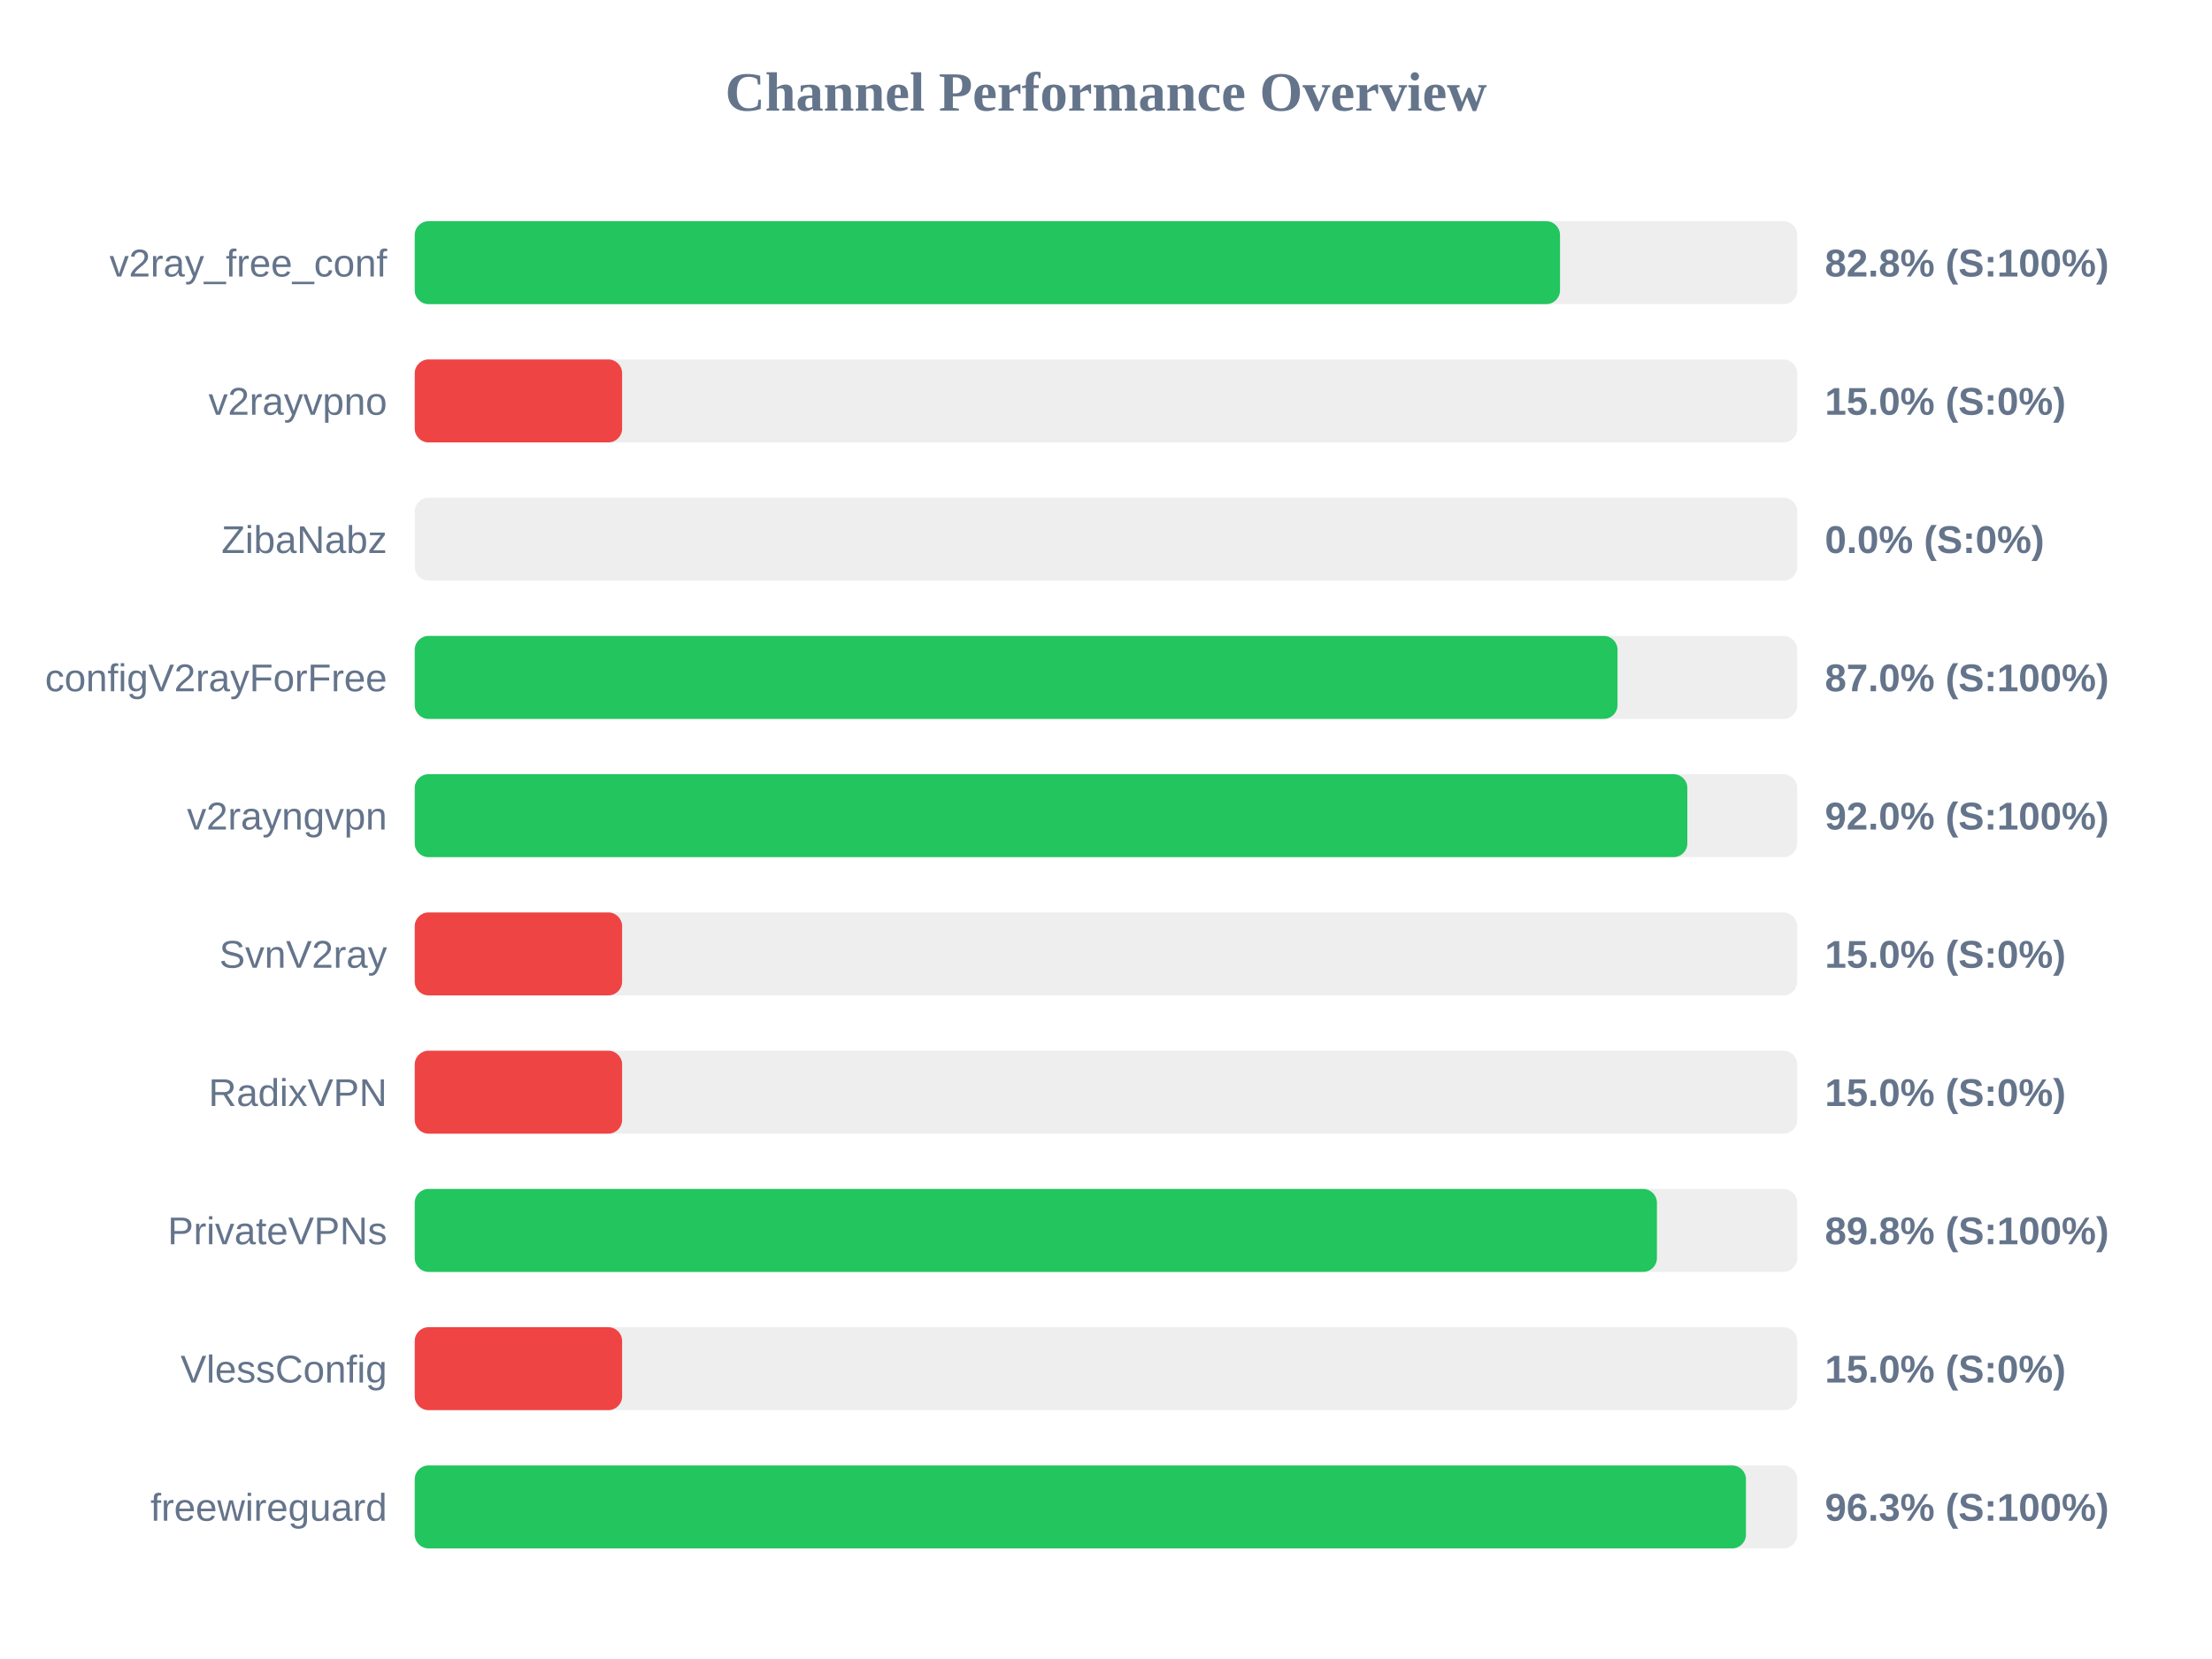
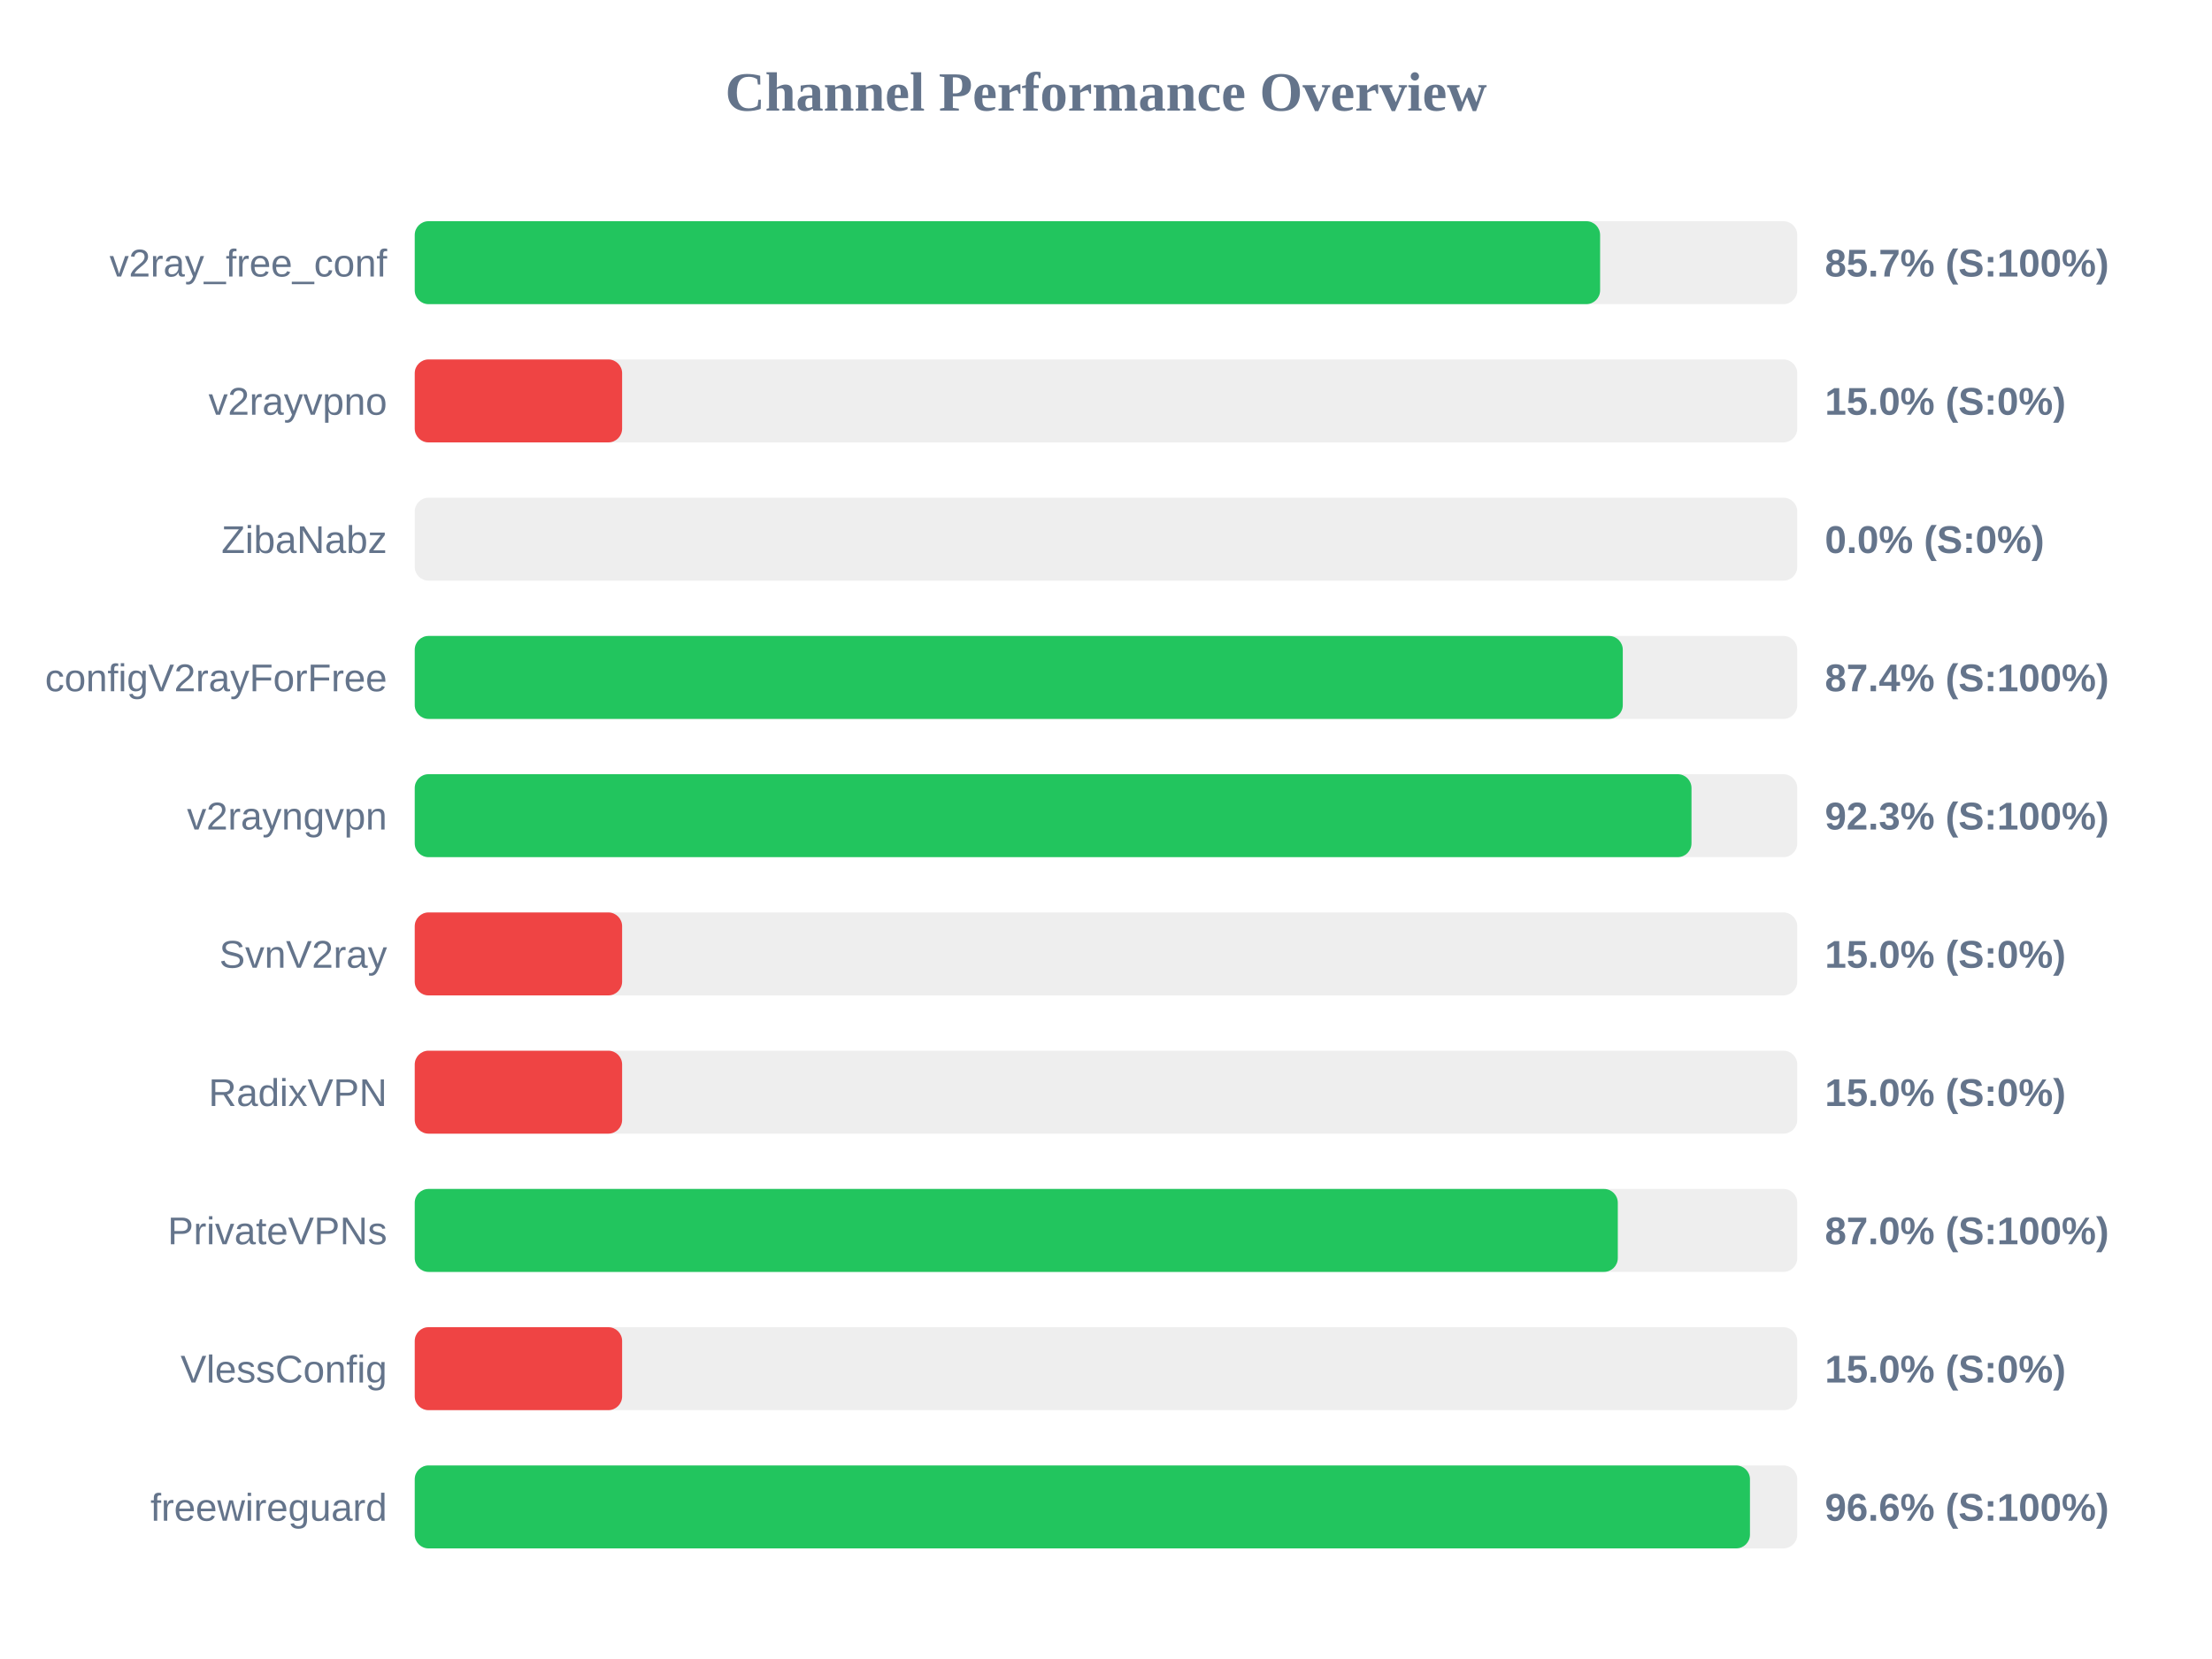
<svg xmlns="http://www.w3.org/2000/svg" width="800" height="600" version="1.1">
  <style>
        .row { font: 14px Arial; fill: #64748b; }
        .score { font: bold 14px Arial; fill: #64748b; }
    </style>
  <text x="400" y="40" text-anchor="middle" font-size="20px" font-weight="bold" fill="#64748b">Channel Performance Overview</text>
  <rect x="150" y="80" width="500" height="30" fill="#eee" rx="5" />
-   <rect x="150" y="80" width="414.2" height="30" fill="#22c55e" rx="5" />
+   <rect x="150" y="80" width="428.7" height="30" fill="#22c55e" rx="5" />
  <text x="140" y="100" text-anchor="end" class="row">v2ray_free_conf</text>
-   <text x="660" y="100" text-anchor="start" class="score">82.8% (S:100%)</text>
+   <text x="660" y="100" text-anchor="start" class="score">85.7% (S:100%)</text>
  <rect x="150" y="130" width="500" height="30" fill="#eee" rx="5" />
  <rect x="150" y="130" width="75.0" height="30" fill="#ef4444" rx="5" />
  <text x="140" y="150" text-anchor="end" class="row">v2rayvpno</text>
  <text x="660" y="150" text-anchor="start" class="score">15.0% (S:0%)</text>
  <rect x="150" y="180" width="500" height="30" fill="#eee" rx="5" />
  <rect x="150" y="180" width="0.0" height="30" fill="#ef4444" rx="5" />
  <text x="140" y="200" text-anchor="end" class="row">ZibaNabz</text>
  <text x="660" y="200" text-anchor="start" class="score">0.0% (S:0%)</text>
  <rect x="150" y="230" width="500" height="30" fill="#eee" rx="5" />
-   <rect x="150" y="230" width="435.0" height="30" fill="#22c55e" rx="5" />
+   <rect x="150" y="230" width="436.9" height="30" fill="#22c55e" rx="5" />
  <text x="140" y="250" text-anchor="end" class="row">configV2rayForFree</text>
-   <text x="660" y="250" text-anchor="start" class="score">87.0% (S:100%)</text>
+   <text x="660" y="250" text-anchor="start" class="score">87.4% (S:100%)</text>
  <rect x="150" y="280" width="500" height="30" fill="#eee" rx="5" />
-   <rect x="150" y="280" width="460.25" height="30" fill="#22c55e" rx="5" />
+   <rect x="150" y="280" width="461.75" height="30" fill="#22c55e" rx="5" />
  <text x="140" y="300" text-anchor="end" class="row">v2rayngvpn</text>
-   <text x="660" y="300" text-anchor="start" class="score">92.0% (S:100%)</text>
+   <text x="660" y="300" text-anchor="start" class="score">92.3% (S:100%)</text>
  <rect x="150" y="330" width="500" height="30" fill="#eee" rx="5" />
  <rect x="150" y="330" width="75.0" height="30" fill="#ef4444" rx="5" />
  <text x="140" y="350" text-anchor="end" class="row">SvnV2ray</text>
  <text x="660" y="350" text-anchor="start" class="score">15.0% (S:0%)</text>
  <rect x="150" y="380" width="500" height="30" fill="#eee" rx="5" />
  <rect x="150" y="380" width="75.0" height="30" fill="#ef4444" rx="5" />
  <text x="140" y="400" text-anchor="end" class="row">RadixVPN</text>
  <text x="660" y="400" text-anchor="start" class="score">15.0% (S:0%)</text>
  <rect x="150" y="430" width="500" height="30" fill="#eee" rx="5" />
-   <rect x="150" y="430" width="449.25" height="30" fill="#22c55e" rx="5" />
+   <rect x="150" y="430" width="435.1" height="30" fill="#22c55e" rx="5" />
  <text x="140" y="450" text-anchor="end" class="row">PrivateVPNs</text>
-   <text x="660" y="450" text-anchor="start" class="score">89.8% (S:100%)</text>
+   <text x="660" y="450" text-anchor="start" class="score">87.0% (S:100%)</text>
  <rect x="150" y="480" width="500" height="30" fill="#eee" rx="5" />
  <rect x="150" y="480" width="75.0" height="30" fill="#ef4444" rx="5" />
  <text x="140" y="500" text-anchor="end" class="row">VlessConfig</text>
  <text x="660" y="500" text-anchor="start" class="score">15.0% (S:0%)</text>
  <rect x="150" y="530" width="500" height="30" fill="#eee" rx="5" />
-   <rect x="150" y="530" width="481.45" height="30" fill="#22c55e" rx="5" />
+   <rect x="150" y="530" width="482.9" height="30" fill="#22c55e" rx="5" />
  <text x="140" y="550" text-anchor="end" class="row">freewireguard</text>
-   <text x="660" y="550" text-anchor="start" class="score">96.3% (S:100%)</text>
+   <text x="660" y="550" text-anchor="start" class="score">96.6% (S:100%)</text>
</svg>
